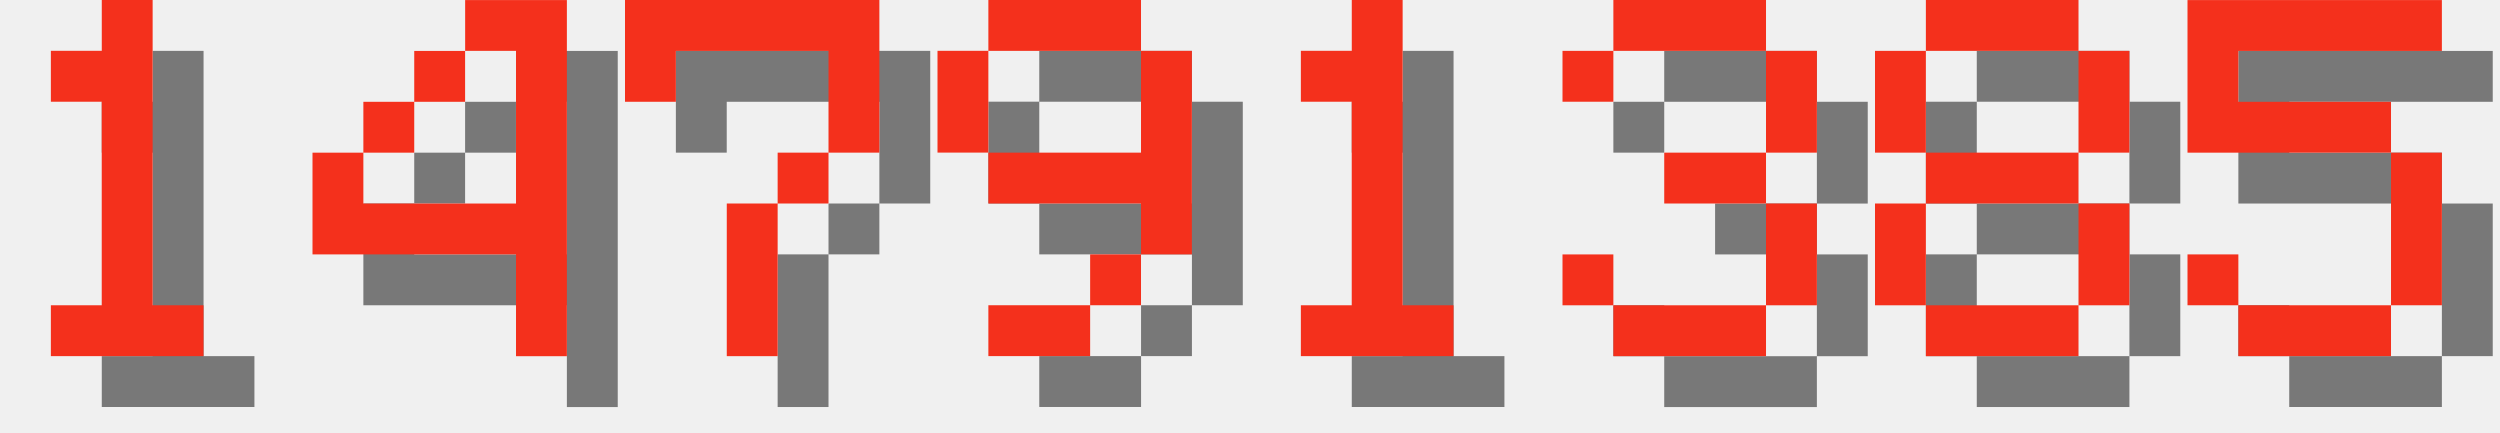
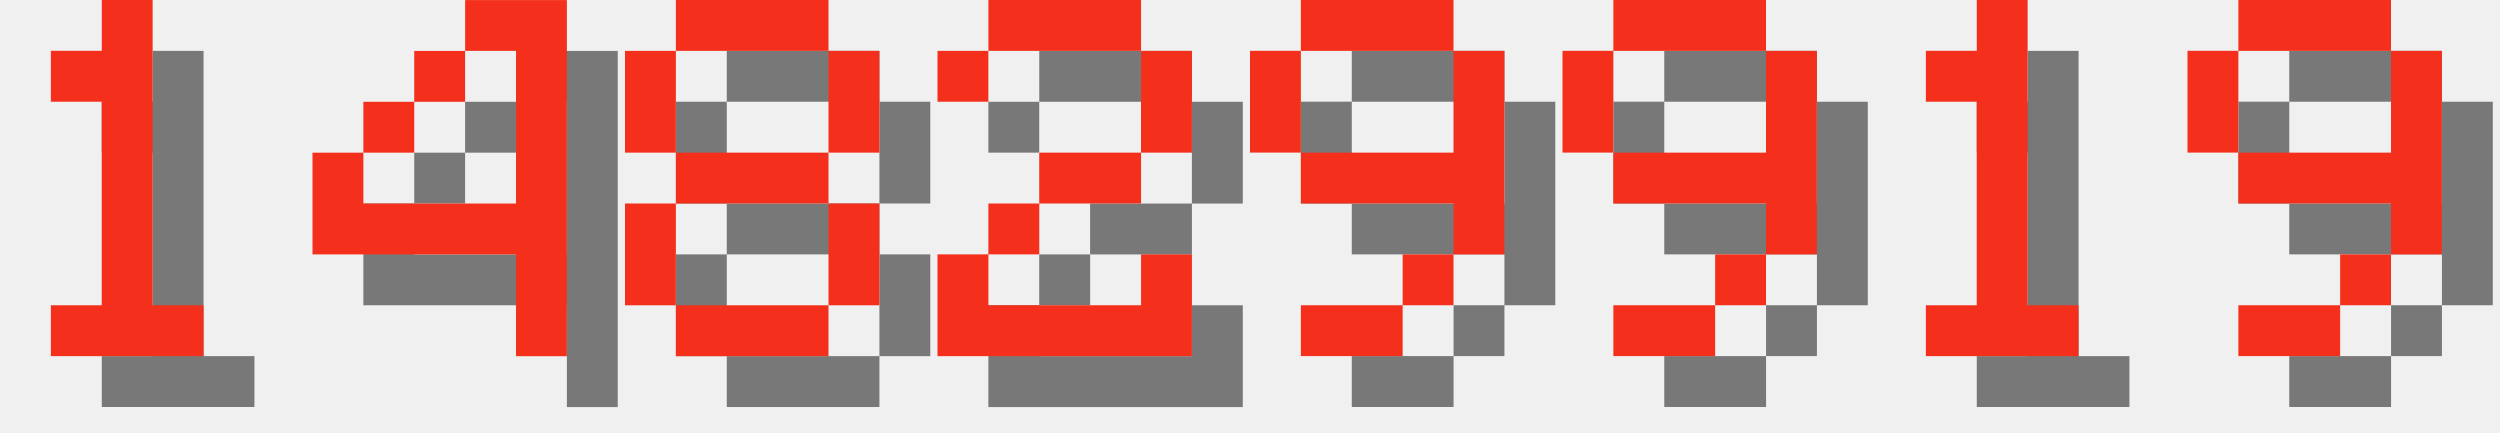
<svg xmlns="http://www.w3.org/2000/svg" version="1.1" width="208.0" height="36">
  <style>
        .text-foreground {
            fill: #F4301C;
        }
        .text-shadow {
            fill: #000000;
            fill-opacity: 0.5;
        }
    </style>
  <g class="digit" id="digit_1" transform="translate(0.0, 0), scale(4)">
    <path id="digit_1_shadow" class="text-shadow" d="m2.117 2.117v1.058h1.058v4.233h-1.058v1.058h3.175v-1.058h-1.058v-6.35h-1.058v1.058h-1.058z" fill-opacity=".5" style="paint-order:stroke fill markers" />
    <path id="digit_1_fg" class="text-foreground" d="m1.058 1.058v1.058h1.058v4.233h-1.058v1.058h3.175v-1.058h-1.058v-6.35h-1.058v1.058h-1.058z" fill="#fff" style="paint-order:stroke fill markers" />
  </g>
  <g class="digit" id="digit_4" transform="translate(26.0, 0), scale(4)">
    <path id="digit_4_shadow" class="text-shadow" d="m4.233 1.058v1.058h1.058v3.175h-3.175v-1.058h-1.058v2.117h4.233v2.117h1.058v-7.408h-2.117zm-2.117 3.175h1.058v-1.058h-1.058v1.058zm1.058-1.058h1.058v-1.058h-1.058v1.058z" fill-opacity=".5" style="paint-order:stroke fill markers" />
    <path id="digit_4_fg" class="text-foreground" d="m3.175 0v1.058h1.058v3.175h-3.175v-1.058h-1.058v2.117h4.233v2.117h1.058v-7.408h-2.117zm-2.117 3.175h1.058v-1.058h-1.058v1.058zm1.058-1.058h1.058v-1.058h-1.058v1.058z" fill="#fff" style="paint-order:stroke fill markers" />
  </g>
-   <g class="digit" id="digit_7" transform="translate(52.0, 0), scale(4)">
-     <path id="digit_7_shadow" class="text-shadow" d="m1.058 1.058 2e-6 2.117h1.058v-1.058h3.175v1.058l2e-7 1.058h-1.058v1.058h-1.058l4e-7 3.175 1.058 1e-7v-3.175h1.058v-1.058h1.058l5e-7 -1.058v-2.117z" fill-opacity=".5" style="paint-order:stroke fill markers" />
-     <path id="digit_7_fg" class="text-foreground" d="m0 0 2e-6 2.117h1.058v-1.058h3.175v1.058l2e-7 1.058h-1.058v1.058h-1.058l4e-7 3.175 1.058 1e-7v-3.175h1.058v-1.058h1.058l5e-7 -1.058v-2.117z" fill="#fff" style="paint-order:stroke fill markers" />
+   <g class="digit" id="digit_8" transform="translate(52.0, 0), scale(4)">
+     <path id="digit_8_shadow" class="text-shadow" d="m2.117 1.058v1.058h3.175v-1.058h-3.175zm3.175 1.058v2.117h1.058v-2.117h-1.058zm0 2.117h-3.175v1.058h3.175v-1.058zm0 1.058v2.117h1.058v-2.117h-1.058zm0 2.117h-3.175v1.058h3.175v-1.058zm-3.175 0v-2.117h-1.058v2.117h1.058zm0-3.175v-2.117h-1.058v2.117h1.058z" fill-opacity=".5" style="paint-order:stroke fill markers" />
+     <path id="digit_8_fg" class="text-foreground" d="m1.058 0v1.058h3.175v-1.058h-3.175zm3.175 1.058v2.117h1.058v-2.117h-1.058zm0 2.117h-3.175v1.058h3.175v-1.058zm0 1.058v2.117h1.058v-2.117h-1.058zm0 2.117h-3.175v1.058h3.175v-1.058zm-3.175 0v-2.117h-1.058v2.117h1.058zm0-3.175v-2.117h-1.058v2.117h1.058z" fill="#fff" style="paint-order:stroke fill markers" />
  </g>
-   <g class="digit" id="digit_9" transform="translate(78.0, 0), scale(4)">
+   <g class="digit" id="digit_2" transform="translate(78.0, 0), scale(4)">
+     <path id="digit_2_shadow" class="text-shadow" d="m1.058 2.117v1.058h1.058v-1.058h3.175v2.117h-2.117v1.058h-1.058v1.058h-1.058v2.117h5.292v-2.117h-1.058v1.058h-3.175v-1.058h1.058v-1.058h2.117v-1.058h1.058v-2.117h-1.058v-1.058h-3.175v1.058h-1.058z" fill-opacity=".5" style="paint-order:stroke fill markers" />
+     <path id="digit_2_fg" class="text-foreground" d="m0 1.058v1.058h1.058v-1.058h3.175v2.117h-2.117v1.058h-1.058v1.058h-1.058v2.117h5.292v-2.117h-1.058v1.058h-3.175v-1.058h1.058v-1.058h2.117v-1.058h1.058v-2.117h-1.058v-1.058h-3.175v1.058h-1.058z" fill="#fff" style="paint-order:stroke fill markers" />
+   </g>
+   <g class="digit" id="digit_9" transform="translate(104.0, 0), scale(4)">
    <path id="digit_9_shadow" class="text-shadow" d="m2.117 1.058v1.058h3.175v-1.058h-3.175zm3.175 1.058v2.117h-3.175v1.058h3.175v1.058h1.058v-4.233h-1.058zm0 4.233h-1.058v1.058h1.058v-1.058zm-1.058 1.058h-2.117v1.058h2.117v-1.058zm-2.117-3.175v-2.117h-1.058v2.117h1.058z" fill-opacity=".5" style="paint-order:stroke fill markers" />
    <path id="digit_9_fg" class="text-foreground" d="m1.058 0v1.058h3.175v-1.058h-3.175zm3.175 1.058v2.117h-3.175v1.058h3.175v1.058h1.058v-4.233h-1.058zm0 4.233h-1.058v1.058h1.058v-1.058zm-1.058 1.058h-2.117v1.058h2.117v-1.058zm-2.117-3.175v-2.117h-1.058v2.117h1.058z" fill="#fff" style="paint-order:stroke fill markers" />
  </g>
-   <g class="digit" id="digit_1" transform="translate(104.0, 0), scale(4)">
+   <g class="digit" id="digit_9" transform="translate(130.0, 0), scale(4)">
+     <path id="digit_9_shadow" class="text-shadow" d="m2.117 1.058v1.058h3.175v-1.058h-3.175zm3.175 1.058v2.117h-3.175v1.058h3.175v1.058h1.058v-4.233h-1.058zm0 4.233h-1.058v1.058h1.058v-1.058zm-1.058 1.058h-2.117v1.058h2.117v-1.058zm-2.117-3.175v-2.117h-1.058v2.117h1.058z" fill-opacity=".5" style="paint-order:stroke fill markers" />
+     <path id="digit_9_fg" class="text-foreground" d="m1.058 0v1.058h3.175v-1.058h-3.175zm3.175 1.058v2.117h-3.175v1.058h3.175v1.058h1.058v-4.233h-1.058zm0 4.233h-1.058v1.058h1.058v-1.058zm-1.058 1.058h-2.117v1.058h2.117v-1.058zm-2.117-3.175v-2.117h-1.058v2.117h1.058z" fill="#fff" style="paint-order:stroke fill markers" />
+   </g>
+   <g class="digit" id="digit_1" transform="translate(156.0, 0), scale(4)">
    <path id="digit_1_shadow" class="text-shadow" d="m2.117 2.117v1.058h1.058v4.233h-1.058v1.058h3.175v-1.058h-1.058v-6.35h-1.058v1.058h-1.058z" fill-opacity=".5" style="paint-order:stroke fill markers" />
    <path id="digit_1_fg" class="text-foreground" d="m1.058 1.058v1.058h1.058v4.233h-1.058v1.058h3.175v-1.058h-1.058v-6.35h-1.058v1.058h-1.058z" fill="#fff" style="paint-order:stroke fill markers" />
  </g>
-   <g class="digit" id="digit_3" transform="translate(130.0, 0), scale(4)">
-     <path id="digit_3_shadow" class="text-shadow" d="m1.058 2.117v1.058h1.058v-1.058h3.175v2.117h-2.117v1.058h2.117v2.117h-3.175v-1.058h-1.058v1.058h1.058v1.058h3.175v-1.058h1.058v-2.117h-1.058v-1.058h1.058v-2.117h-1.058v-1.058h-3.175v1.058h-1.058z" fill-opacity=".5" style="paint-order:stroke fill markers" />
-     <path id="digit_3_fg" class="text-foreground" d="m0 1.058v1.058h1.058v-1.058h3.175v2.117h-2.117v1.058h2.117v2.117h-3.175v-1.058h-1.058v1.058h1.058v1.058h3.175v-1.058h1.058v-2.117h-1.058v-1.058h1.058v-2.117h-1.058v-1.058h-3.175v1.058h-1.058z" fill="#fff" style="paint-order:stroke fill markers" />
-   </g>
-   <g class="digit" id="digit_8" transform="translate(156.0, 0), scale(4)">
-     <path id="digit_8_shadow" class="text-shadow" d="m2.117 1.058v1.058h3.175v-1.058h-3.175zm3.175 1.058v2.117h1.058v-2.117h-1.058zm0 2.117h-3.175v1.058h3.175v-1.058zm0 1.058v2.117h1.058v-2.117h-1.058zm0 2.117h-3.175v1.058h3.175v-1.058zm-3.175 0v-2.117h-1.058v2.117h1.058zm0-3.175v-2.117h-1.058v2.117h1.058z" fill-opacity=".5" style="paint-order:stroke fill markers" />
-     <path id="digit_8_fg" class="text-foreground" d="m1.058 0v1.058h3.175v-1.058h-3.175zm3.175 1.058v2.117h1.058v-2.117h-1.058zm0 2.117h-3.175v1.058h3.175v-1.058zm0 1.058v2.117h1.058v-2.117h-1.058zm0 2.117h-3.175v1.058h3.175v-1.058zm-3.175 0v-2.117h-1.058v2.117h1.058zm0-3.175v-2.117h-1.058v2.117h1.058z" fill="#fff" style="paint-order:stroke fill markers" />
-   </g>
-   <g class="digit" id="digit_5" transform="translate(182.0, 0), scale(4)">
-     <path id="digit_5_shadow" class="text-shadow" d="m1.058 1.058v3.175h4.233v3.175h-3.175v-1.058h-1.058v1.058h1.058v1.058h3.175v-1.058h1.058v-3.175h-1.058v-1.058h-3.175v-1.058h4.233v-1.058h-5.292z" fill-opacity=".5" style="paint-order:stroke fill markers" />
-     <path id="digit_5_fg" class="text-foreground" d="m0 0v3.175h4.233v3.175h-3.175v-1.058h-1.058v1.058h1.058v1.058h3.175v-1.058h1.058v-3.175h-1.058v-1.058h-3.175v-1.058h4.233v-1.058h-5.292z" fill="#fff" style="paint-order:stroke fill markers" />
+   <g class="digit" id="digit_9" transform="translate(182.0, 0), scale(4)">
+     <path id="digit_9_shadow" class="text-shadow" d="m2.117 1.058v1.058h3.175v-1.058h-3.175zm3.175 1.058v2.117h-3.175v1.058h3.175v1.058h1.058v-4.233h-1.058zm0 4.233h-1.058v1.058h1.058v-1.058zm-1.058 1.058h-2.117v1.058h2.117v-1.058zm-2.117-3.175v-2.117h-1.058v2.117h1.058z" fill-opacity=".5" style="paint-order:stroke fill markers" />
+     <path id="digit_9_fg" class="text-foreground" d="m1.058 0v1.058h3.175v-1.058h-3.175zm3.175 1.058v2.117h-3.175v1.058h3.175v1.058h1.058v-4.233h-1.058zm0 4.233h-1.058v1.058h1.058v-1.058zm-1.058 1.058h-2.117v1.058h2.117v-1.058zm-2.117-3.175v-2.117h-1.058v2.117h1.058z" fill="#fff" style="paint-order:stroke fill markers" />
  </g>
</svg>
